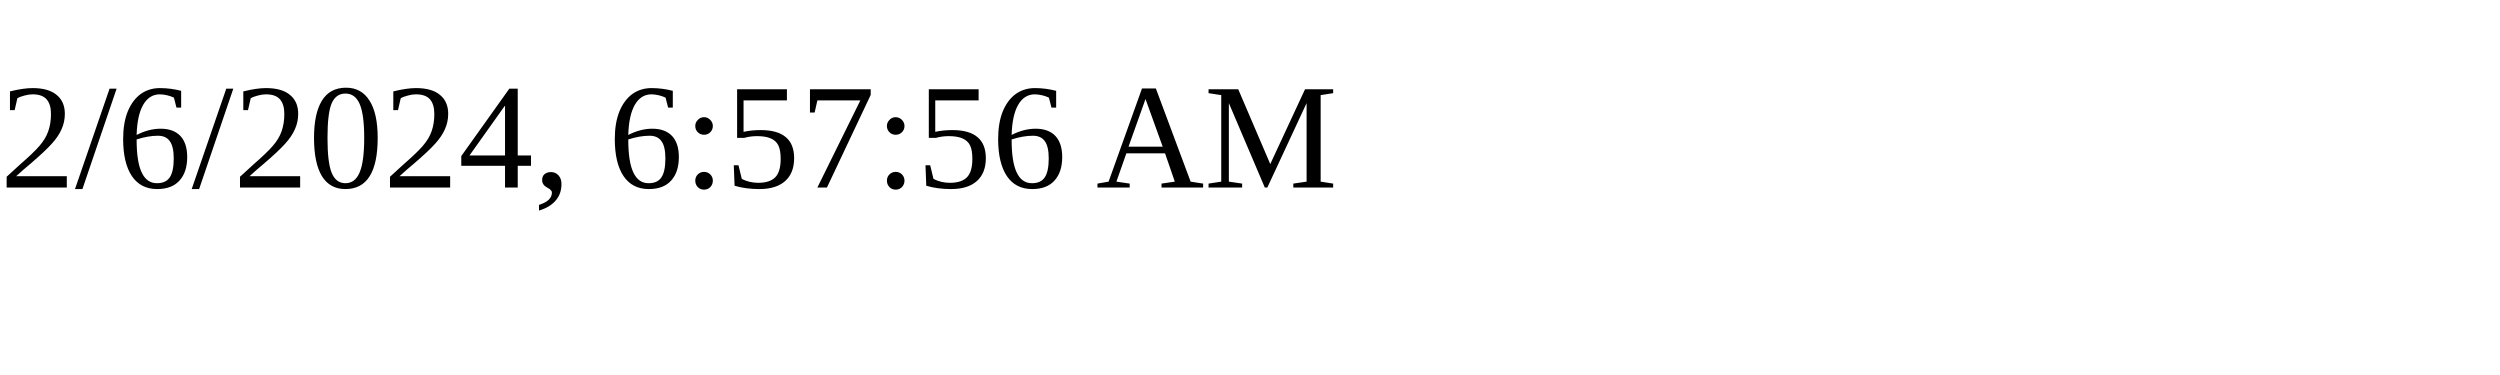
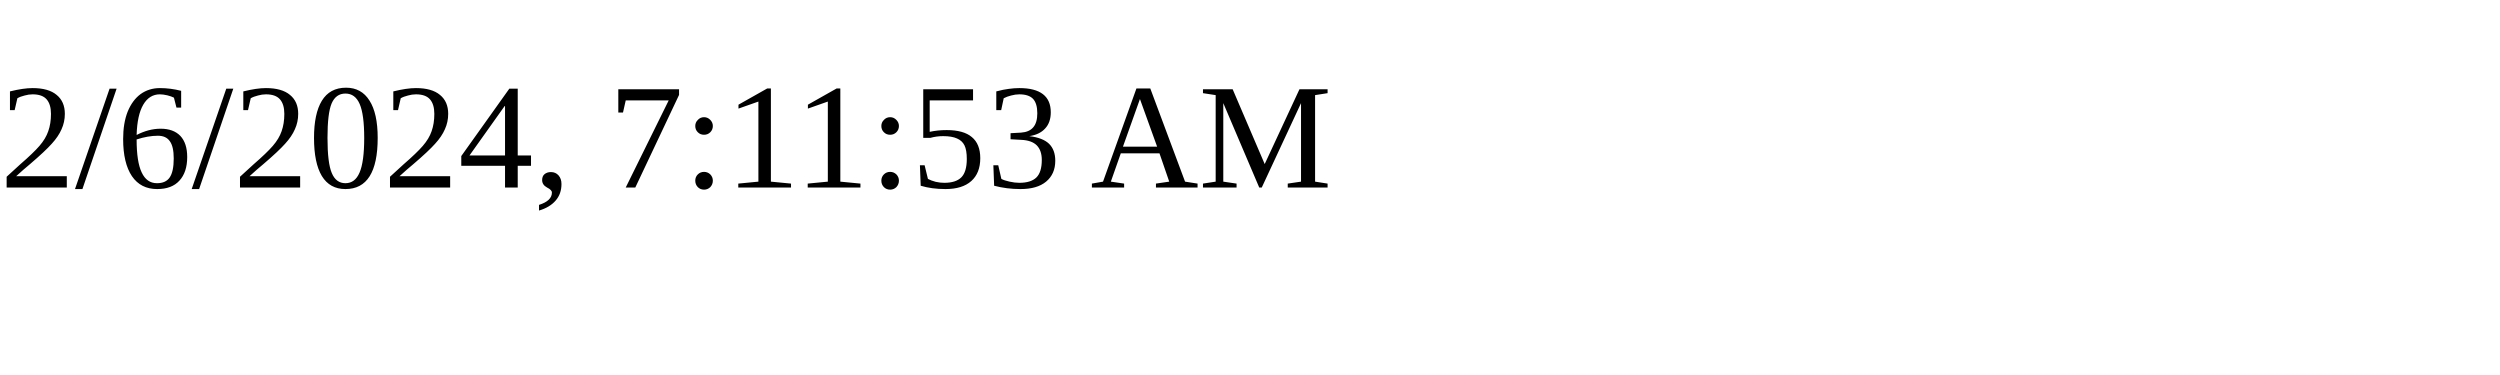
<svg xmlns="http://www.w3.org/2000/svg" height="30" width="200">
-   <text x="0" y="15">2/6/2024, 6:57:56 AM</text>
+   <text x="0" y="15">2/6/2024, 7:11:53 AM</text>
</svg>
